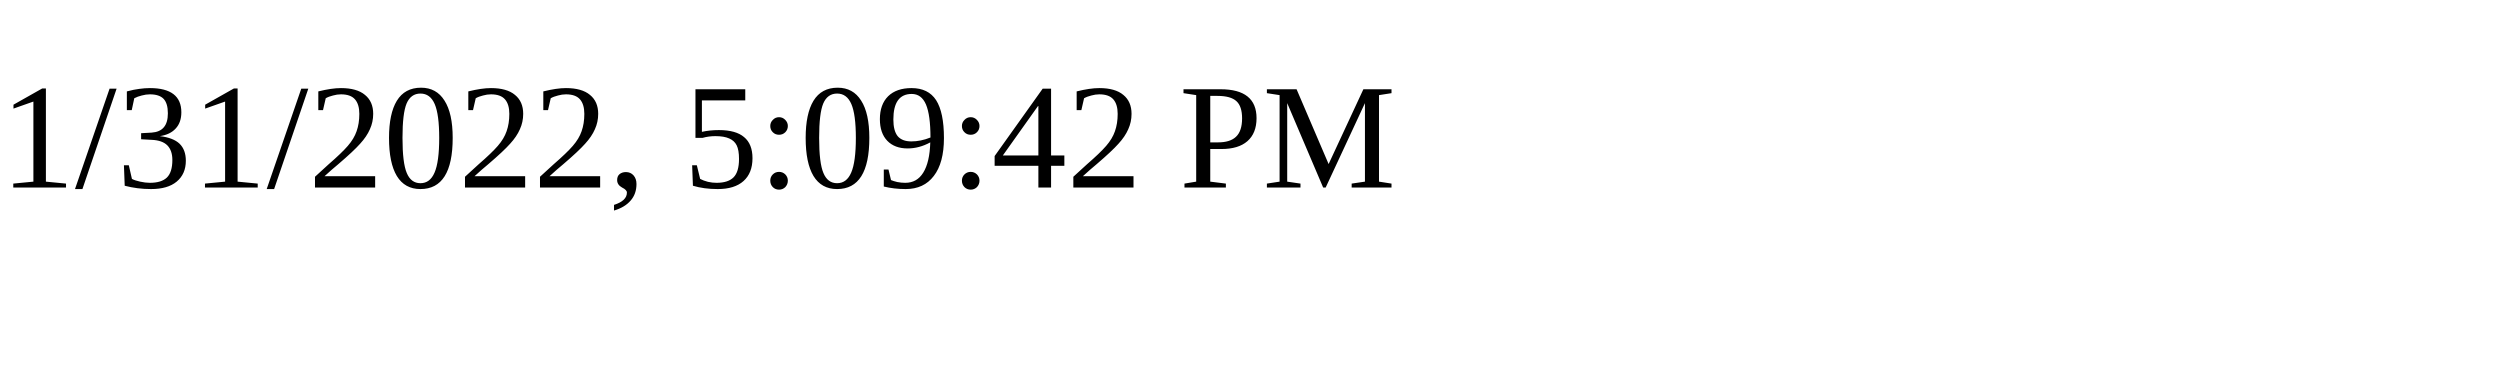
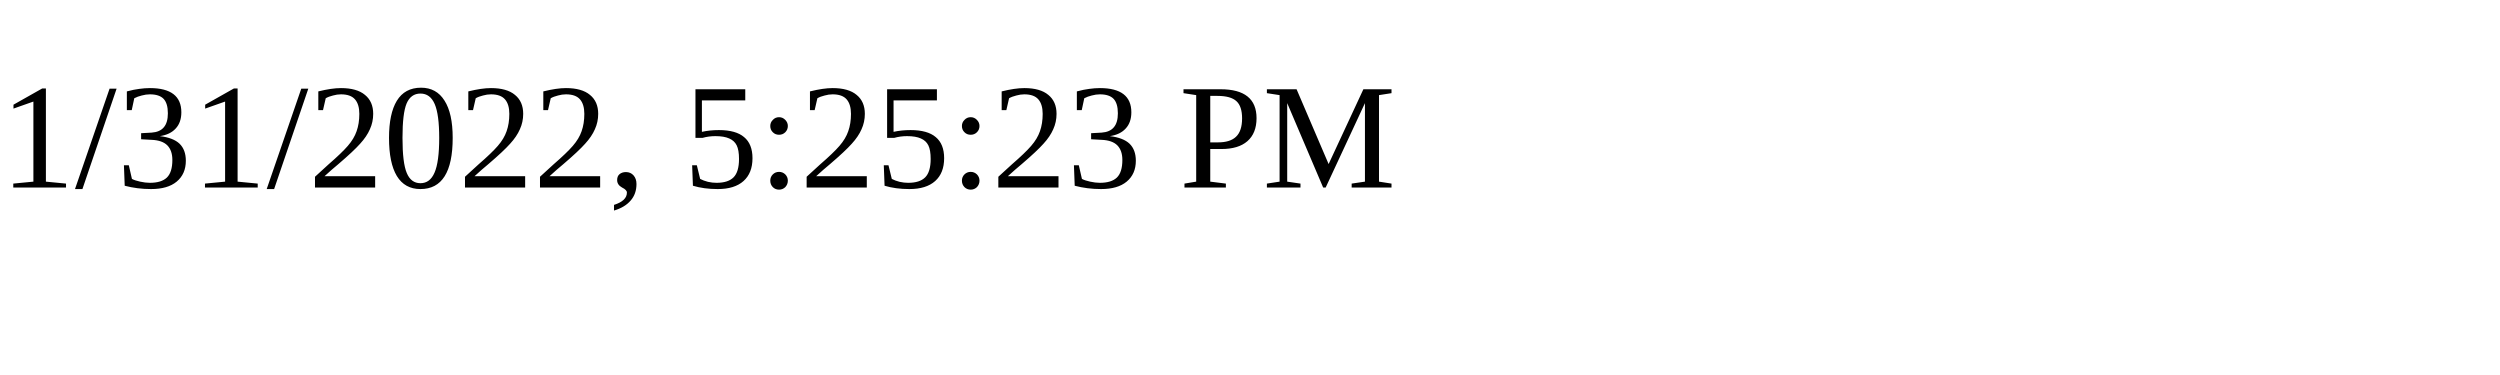
<svg xmlns="http://www.w3.org/2000/svg" height="30" width="200">
-   <text x="0" y="15">1/31/2022, 5:09:42 PM</text>
+   <text x="0" y="15">1/31/2022, 5:25:23 PM</text>
</svg>
